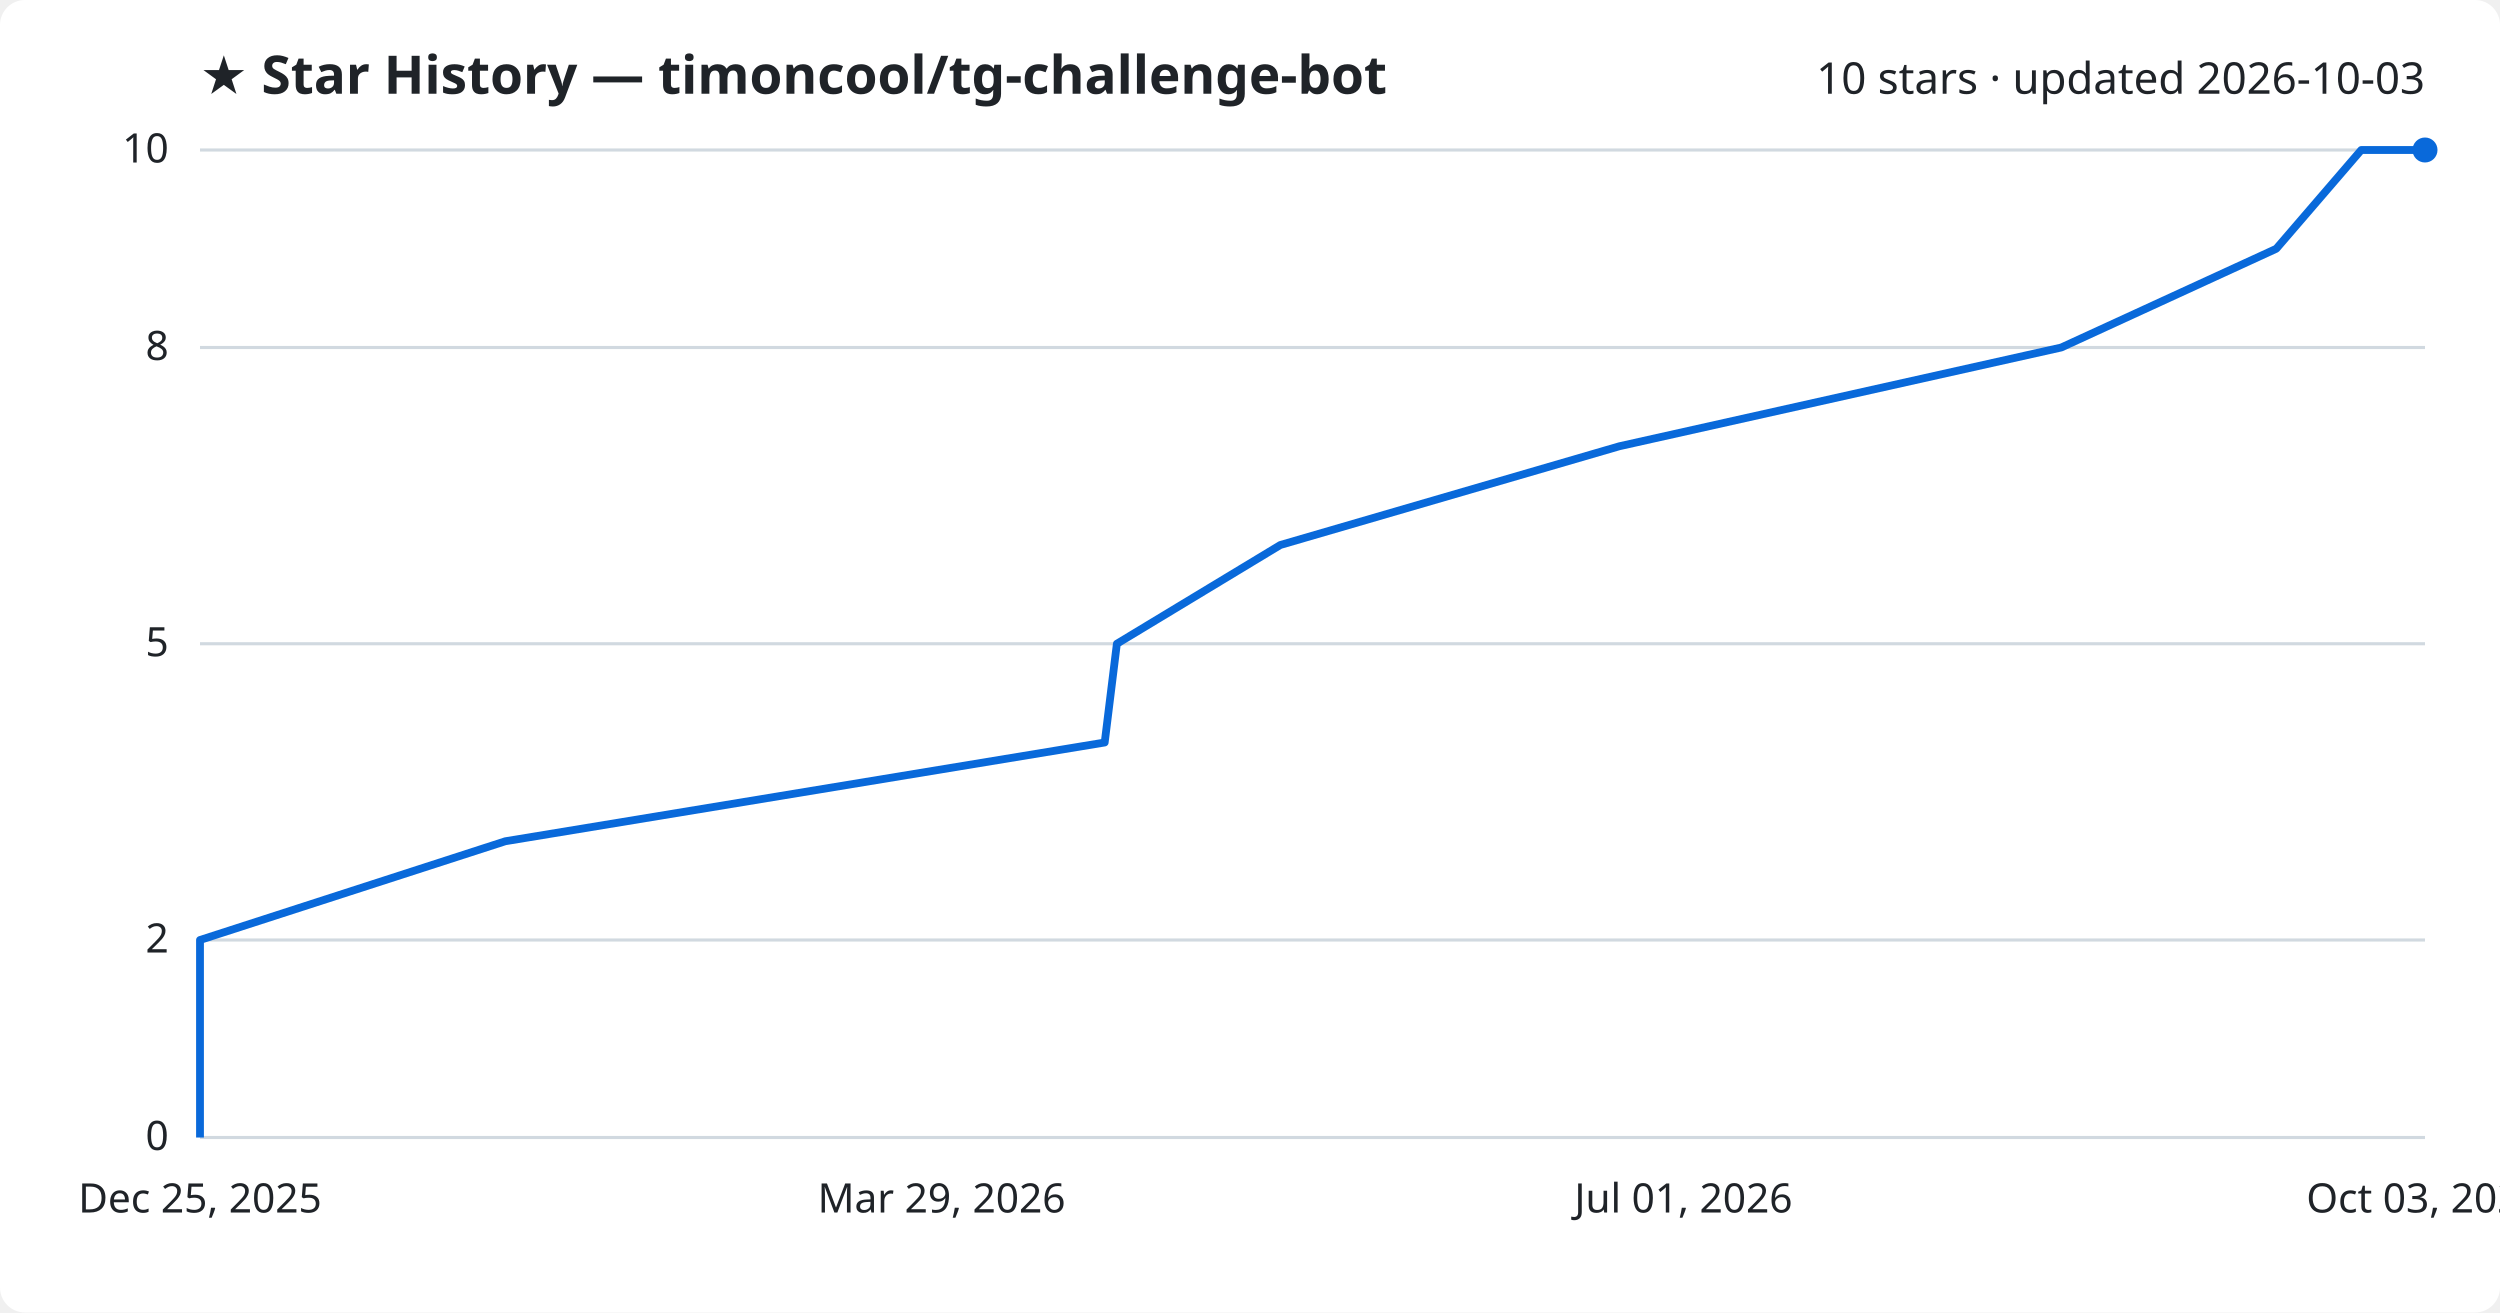
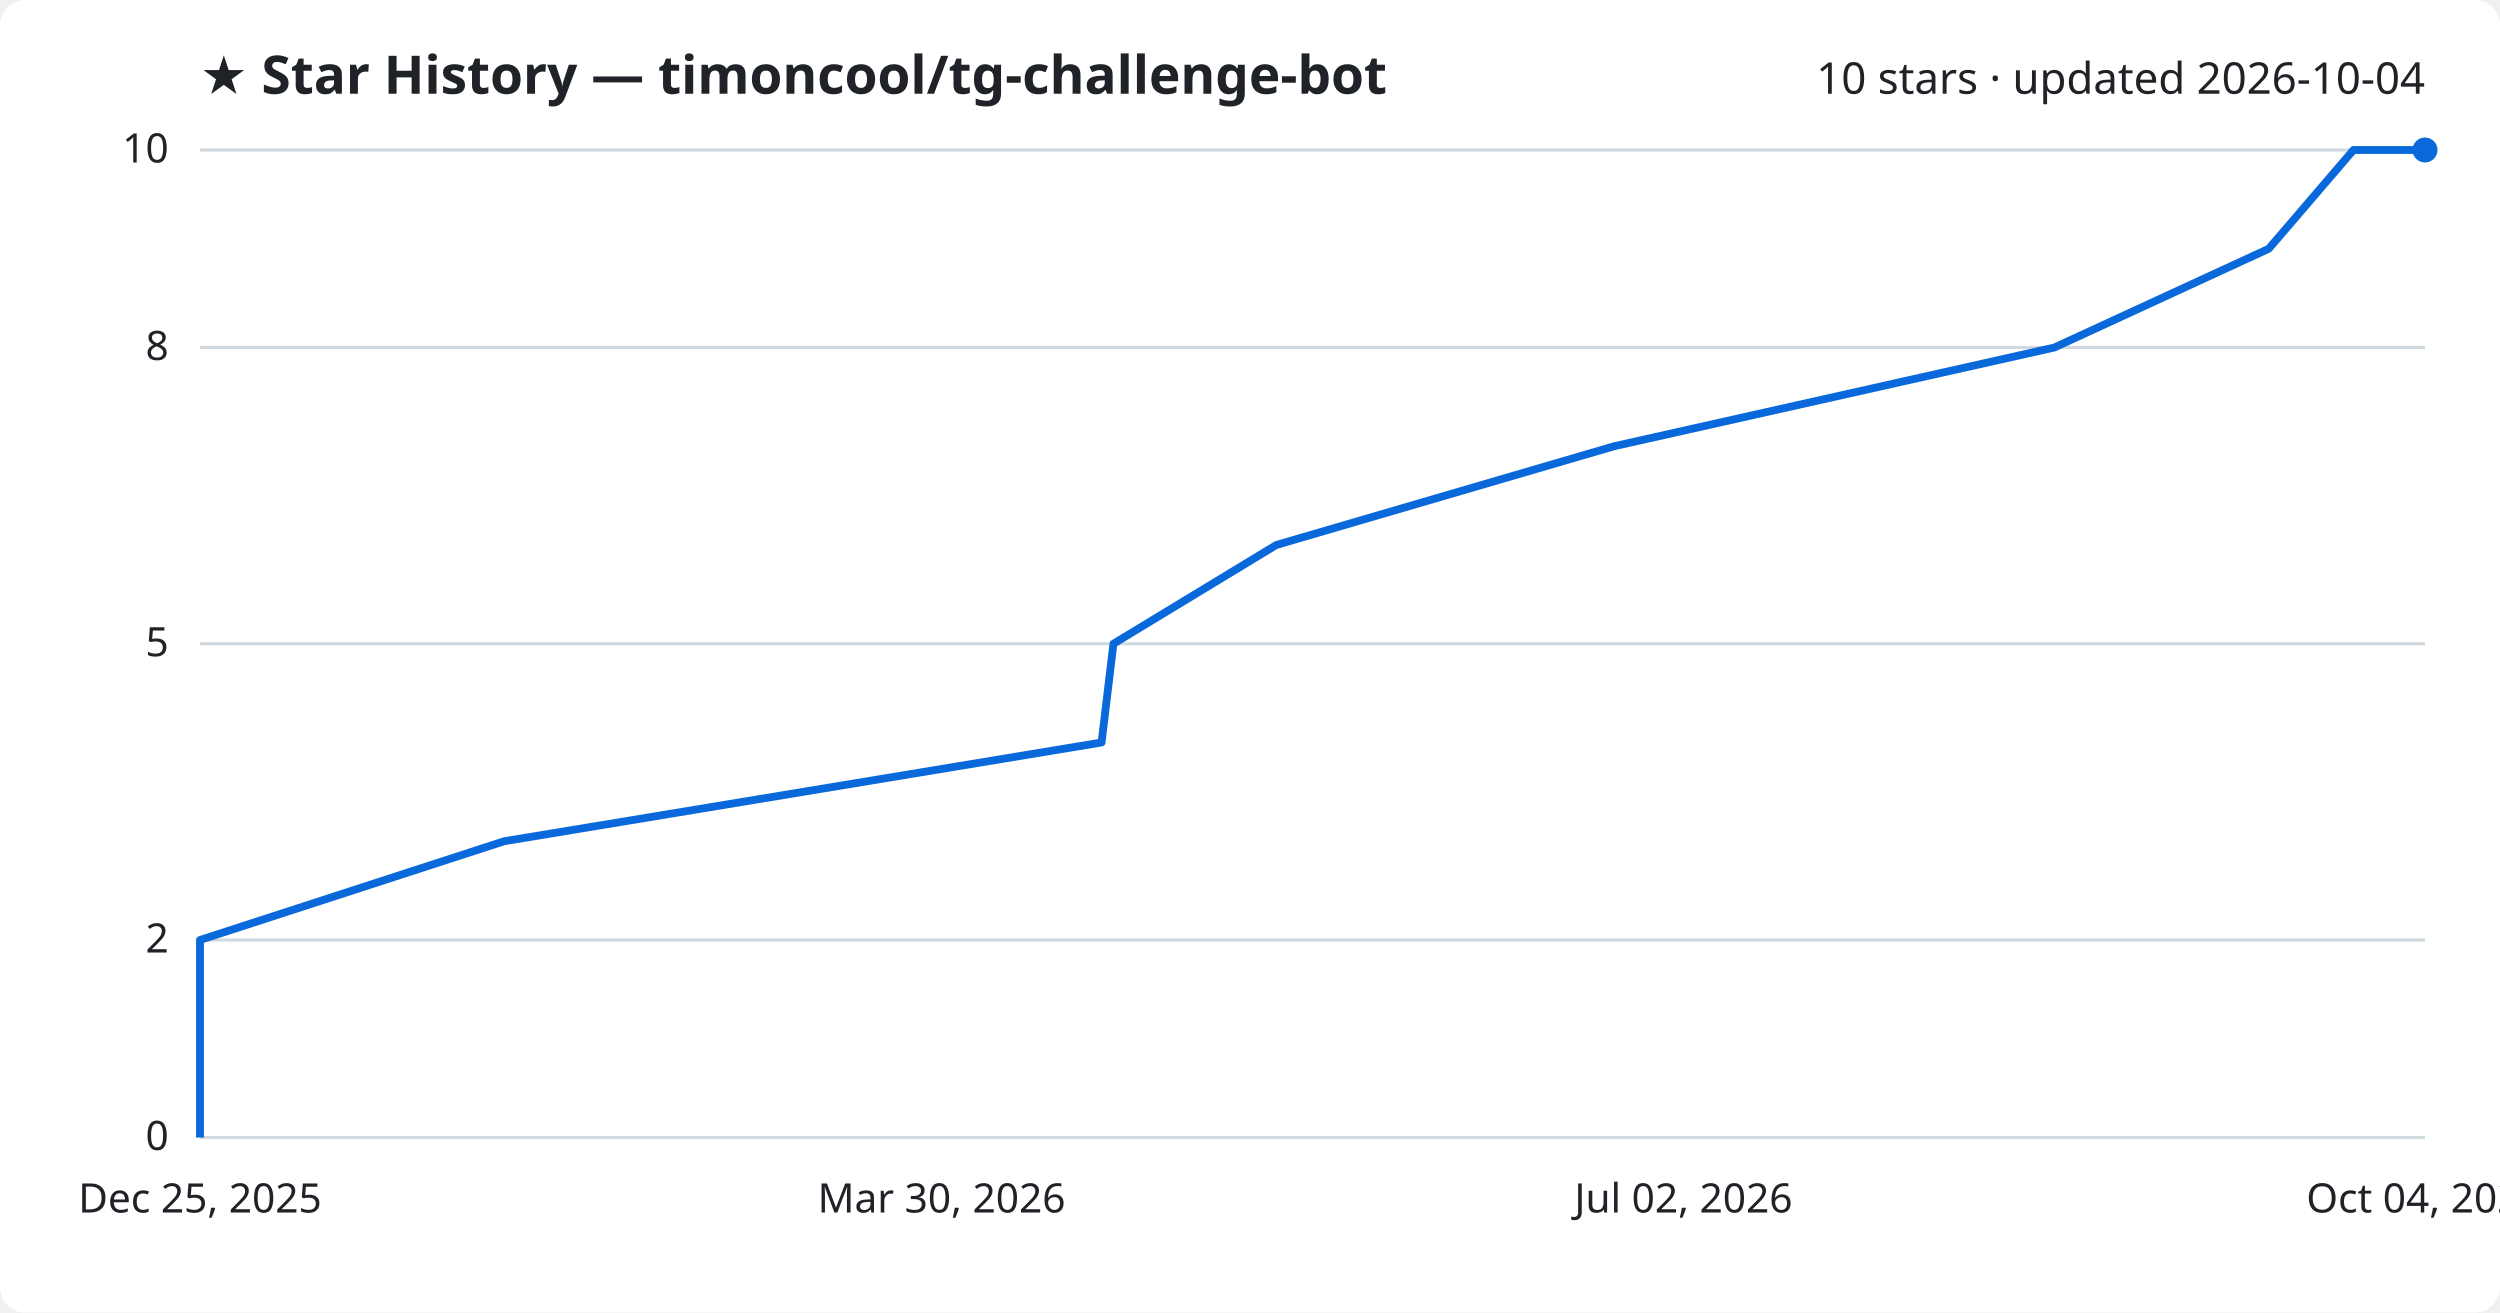
<svg xmlns="http://www.w3.org/2000/svg" viewBox="0 0 800 420" font-family="Segoe UI, sans-serif">
  <rect width="800" height="420" fill="#ffffff" rx="8" />
  <text x="64" y="30" fill="#1f2328" font-size="17" font-weight="700">★ Star History — timoncool/tg-challenge-bot</text>
-   <text x="776" y="30" fill="#1f2328" font-size="14" text-anchor="end">10 stars · updated 2026-10-03</text>
+   <text x="776" y="30" fill="#1f2328" font-size="14" text-anchor="end">10 stars · updated 2026-10-04</text>
  <line x1="64" y1="364.0" x2="776" y2="364.0" stroke="#d1d9e0" stroke-width="1" />
  <text x="54" y="368.0" fill="#1f2328" font-size="13" text-anchor="end">0</text>
  <line x1="64" y1="300.8" x2="776" y2="300.8" stroke="#d1d9e0" stroke-width="1" />
  <text x="54" y="304.8" fill="#1f2328" font-size="13" text-anchor="end">2</text>
  <line x1="64" y1="206.0" x2="776" y2="206.0" stroke="#d1d9e0" stroke-width="1" />
  <text x="54" y="210.0" fill="#1f2328" font-size="13" text-anchor="end">5</text>
  <line x1="64" y1="111.2" x2="776" y2="111.2" stroke="#d1d9e0" stroke-width="1" />
  <text x="54" y="115.2" fill="#1f2328" font-size="13" text-anchor="end">8</text>
  <line x1="64" y1="48.0" x2="776" y2="48.0" stroke="#d1d9e0" stroke-width="1" />
  <text x="54" y="52.0" fill="#1f2328" font-size="13" text-anchor="end">10</text>
-   <path d="M64.0,364.0 L64.0,332.4 L64.0,300.8 L161.7,269.2 L353.5,237.6 L357.4,206.0 L409.7,174.4 L518.2,142.8 L659.6,111.2 L728.4,79.6 L755.6,48.0 L776.0,48.0" fill="none" stroke="#0969da" stroke-width="2.5" stroke-linejoin="round" />
+   <path d="M64.0,364.0 L64.0,332.4 L64.0,300.8 L161.3,269.2 L352.5,237.6 L356.3,206.0 L408.4,174.4 L516.5,142.8 L657.4,111.2 L726.0,79.6 L753.1,48.0 L776.0,48.0" fill="none" stroke="#0969da" stroke-width="2.5" stroke-linejoin="round" />
  <circle cx="776.0" cy="48.0" r="4" fill="#0969da" />
  <text x="64.0" y="388" fill="#1f2328" font-size="13" text-anchor="middle">Dec 25, 2025</text>
-   <text x="301.3" y="388" fill="#1f2328" font-size="13" text-anchor="middle">Mar 29, 2026</text>
-   <text x="538.7" y="388" fill="#1f2328" font-size="13" text-anchor="middle">Jul 01, 2026</text>
-   <text x="776.0" y="388" fill="#1f2328" font-size="13" text-anchor="middle">Oct 03, 2026</text>
+   <text x="301.3" y="388" fill="#1f2328" font-size="13" text-anchor="middle">Mar 30, 2026</text>
+   <text x="538.7" y="388" fill="#1f2328" font-size="13" text-anchor="middle">Jul 02, 2026</text>
+   <text x="776.0" y="388" fill="#1f2328" font-size="13" text-anchor="middle">Oct 04, 2026</text>
</svg>
